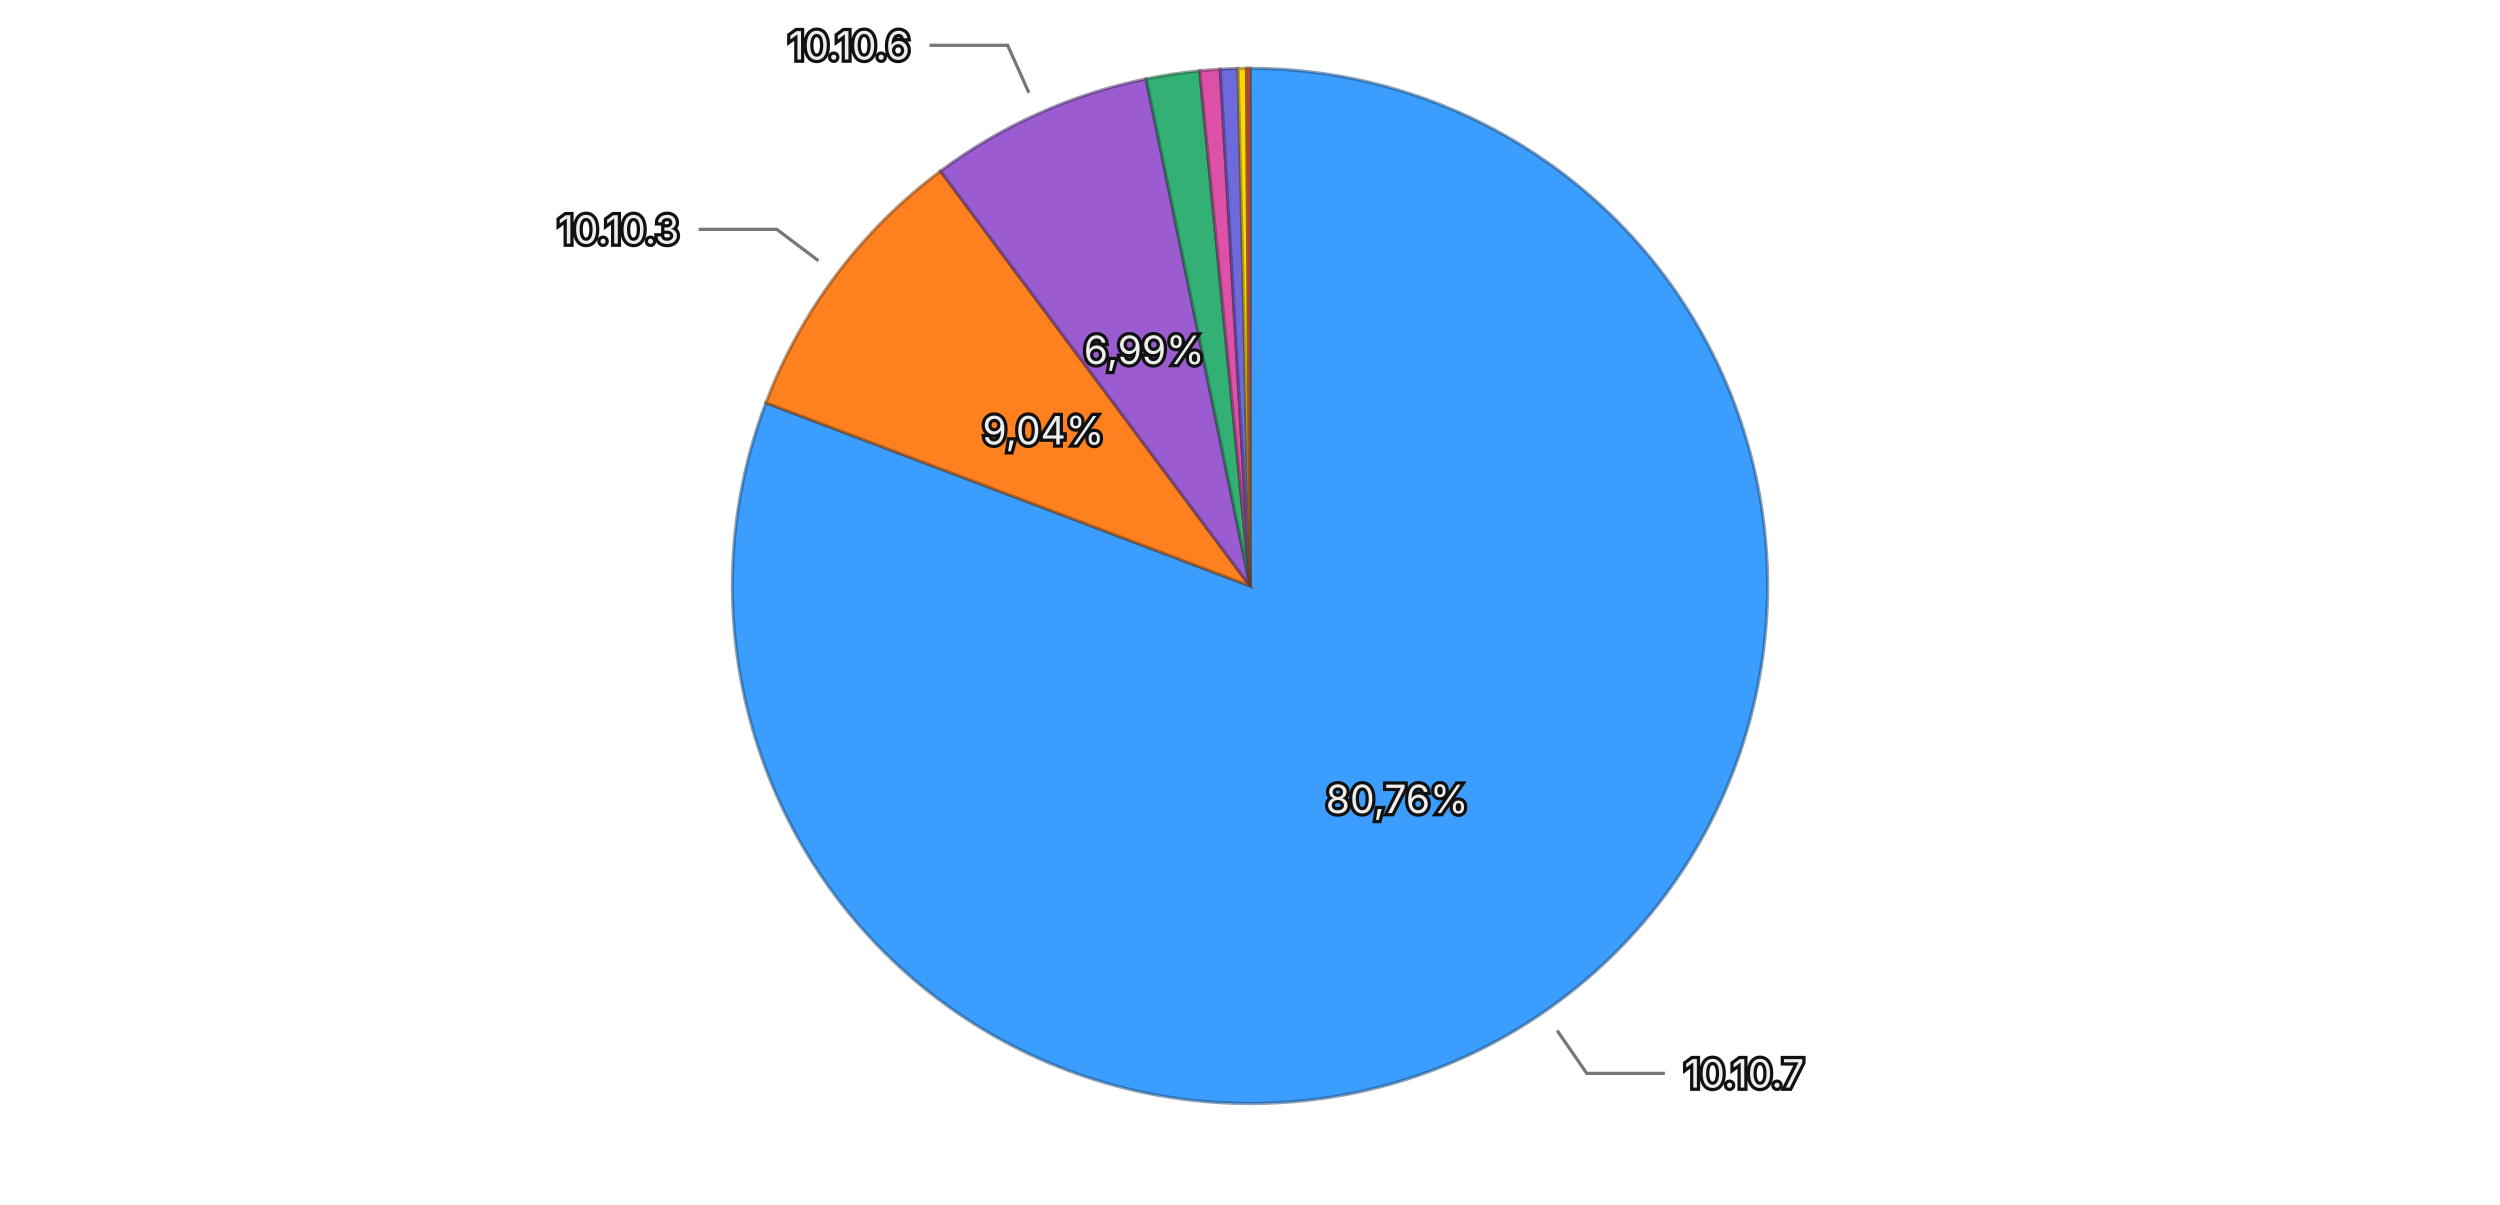
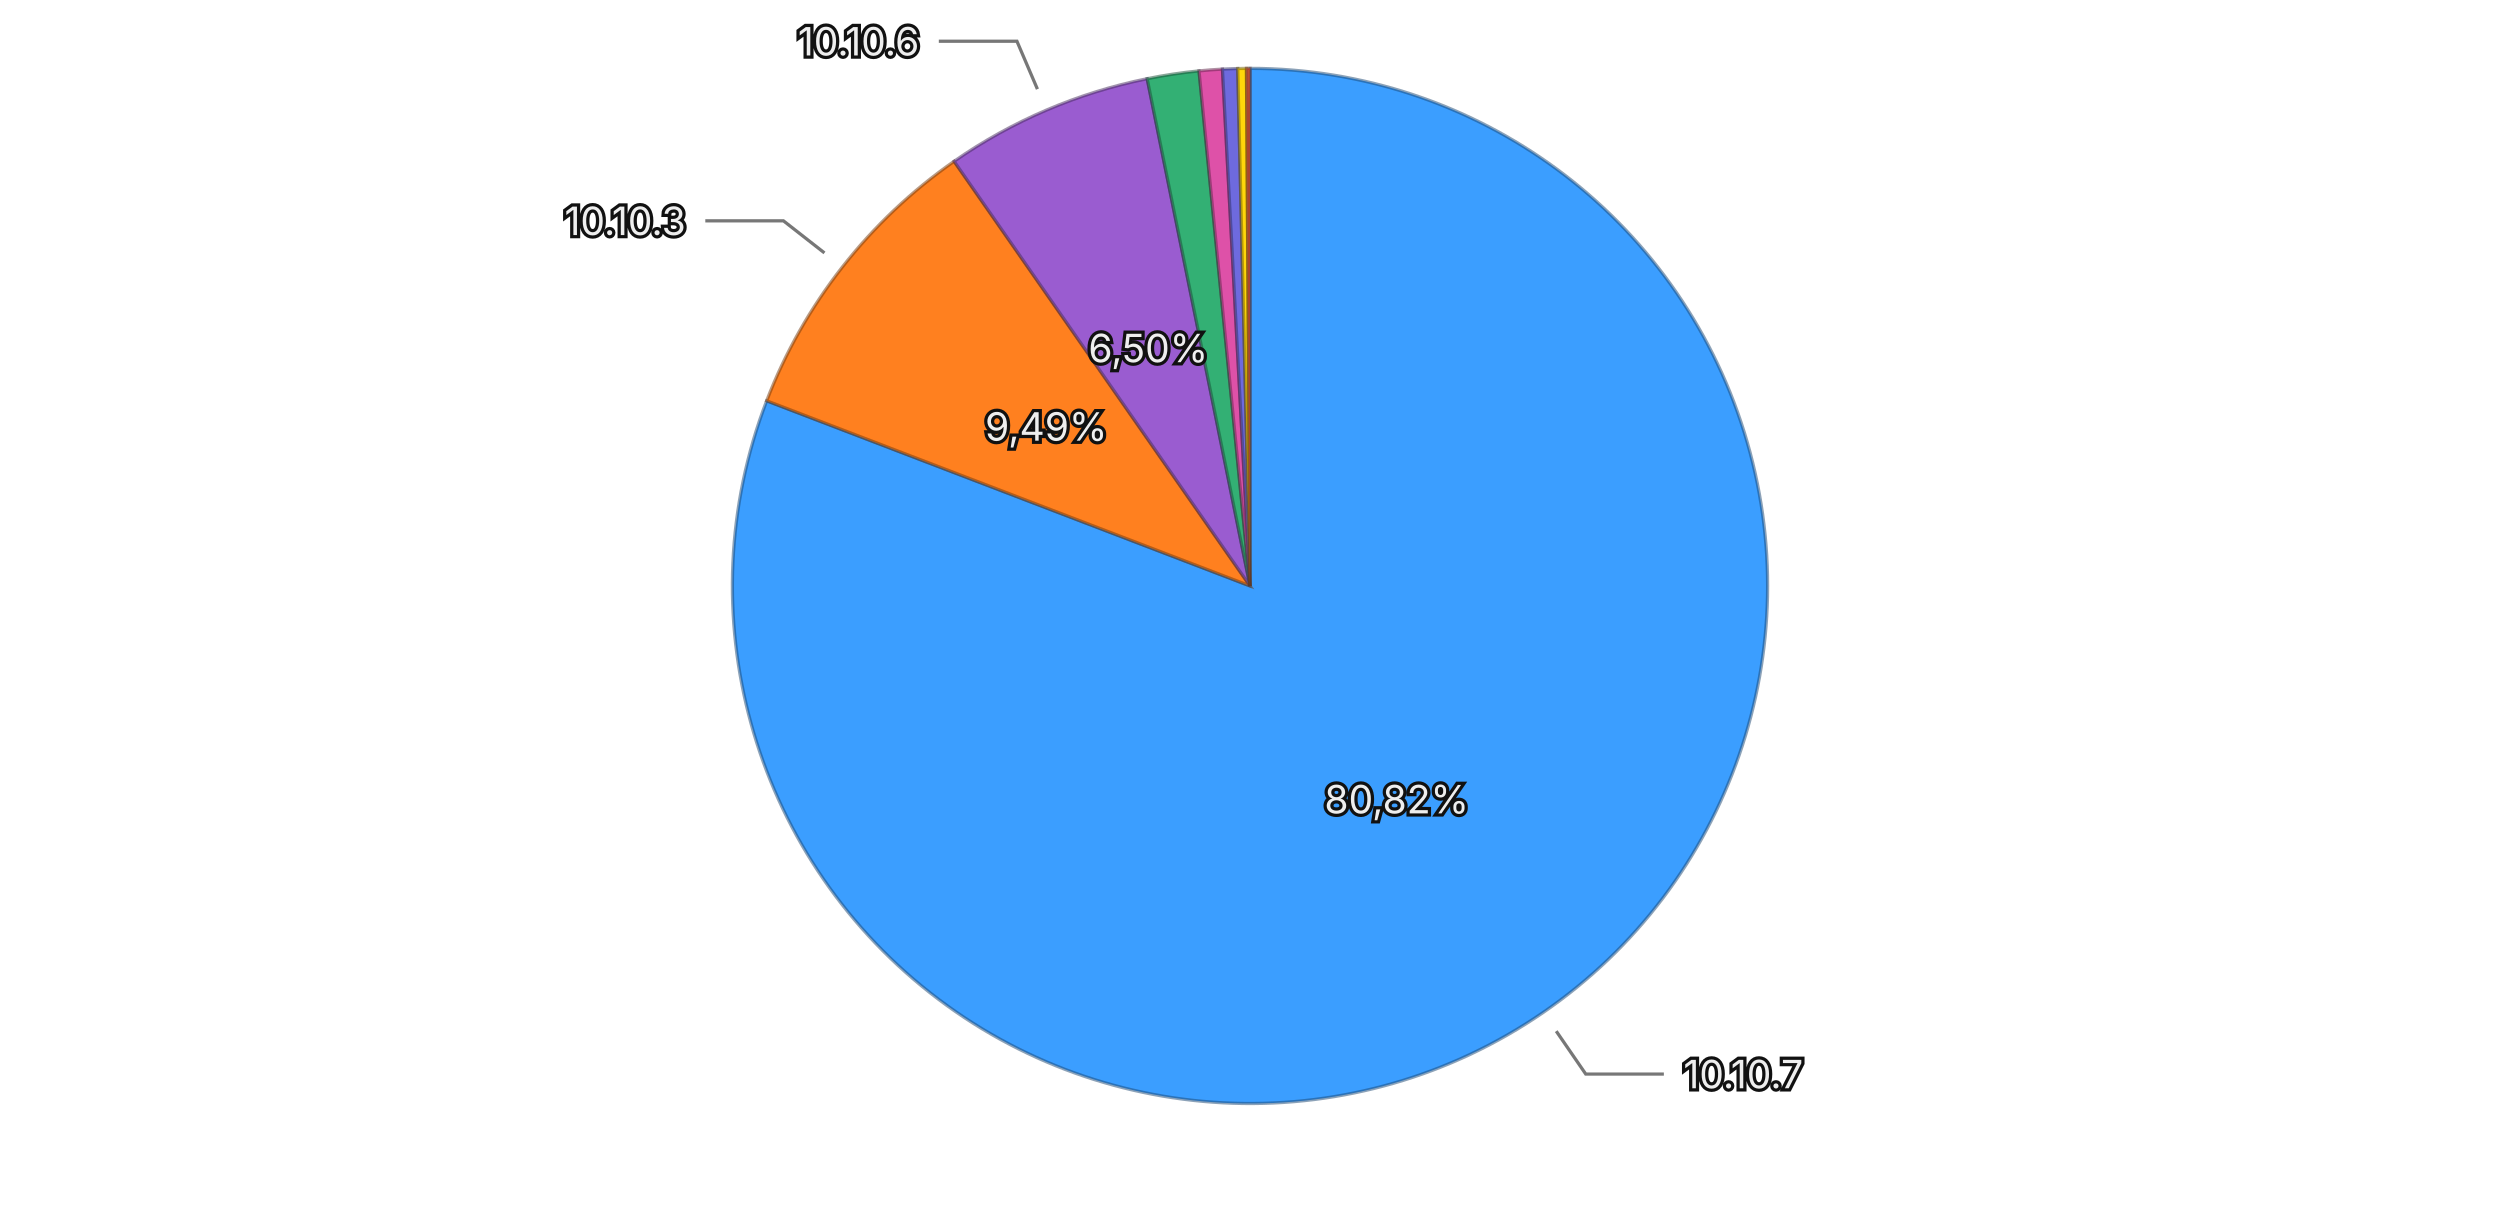
<svg xmlns="http://www.w3.org/2000/svg" viewBox="0 0 768 370">
  <rect width="768" height="370" fill="transparent" />
  <g>
-     <path d="M384,180 L384.000,21.000 A159,159 0 1,1 235.286,123.741 Z" fill="#3b9eff" stroke="rgba(26, 71, 114, 0.5)" stroke-width="1" />
-     <path d="M384,180 L235.286,123.741 A159,159 0 0,1 288.928,52.555 Z" fill="#ff801f" stroke="rgba(114, 57, 13, 0.5)" stroke-width="1" />
-     <path d="M384,180 L288.928,52.555 A159,159 0 0,1 352.107,24.232 Z" fill="#9a5cd0" stroke="rgba(69, 41, 93, 0.5)" stroke-width="1" />
-     <path d="M384,180 L352.107,24.232 A159,159 0 0,1 368.551,21.752 Z" fill="#33b074" stroke="rgba(22, 79, 52, 0.5)" stroke-width="1" />
-     <path d="M384,180 L368.551,21.752 A159,159 0 0,1 374.854,21.263 Z" fill="#de51a8" stroke="rgba(99, 36, 75, 0.5)" stroke-width="1" />
-     <path d="M384,180 L374.854,21.263 A159,159 0 0,1 380.340,21.042 Z" fill="#6e6ade" stroke="rgba(49, 47, 99, 0.5)" stroke-width="1" />
-     <path d="M384,180 L380.340,21.042 A159,159 0 0,1 382.919,21.004 Z" fill="#ffd60a" stroke="rgba(114, 96, 4, 0.5)" stroke-width="1" />
-     <path d="M384,180 L382.919,21.004 A159,159 0 0,1 384.000,21.000 Z" fill="#ec6142" stroke="rgba(106, 43, 29, 0.5)" stroke-width="1" />
-     <text x="429.188" y="245.409" text-anchor="middle" dominant-baseline="central" font-family="system-ui, -apple-system, sans-serif" font-size="12" fill="#eeeeee" stroke="#111111" stroke-width="2" paint-order="stroke">80,76%</text>
-     <text x="320.508" y="132.156" text-anchor="middle" dominant-baseline="central" font-family="system-ui, -apple-system, sans-serif" font-size="12" fill="#eeeeee" stroke="#111111" stroke-width="2" paint-order="stroke">9,04%</text>
-     <text x="351.478" y="107.456" text-anchor="middle" dominant-baseline="central" font-family="system-ui, -apple-system, sans-serif" font-size="12" fill="#eeeeee" stroke="#111111" stroke-width="2" paint-order="stroke">6,99%</text>
+     <path d="M384,180 L384.000,21.000 A159,159 0 1,1 235.519,123.129 Z" fill="#3b9eff" stroke="rgba(26, 71, 114, 0.5)" stroke-width="1" />
+     <path d="M384,180 L235.519,123.129 A159,159 0 0,1 293.099,49.547 Z" fill="#ff801f" stroke="rgba(114, 57, 13, 0.5)" stroke-width="1" />
+     <path d="M384,180 L293.099,49.547 A159,159 0 0,1 352.405,24.171 Z" fill="#9a5cd0" stroke="rgba(69, 41, 93, 0.5)" stroke-width="1" />
+     <path d="M384,180 L352.405,24.171 A159,159 0 0,1 368.332,21.774 Z" fill="#33b074" stroke="rgba(22, 79, 52, 0.5)" stroke-width="1" />
+     <path d="M384,180 L368.332,21.774 A159,159 0 0,1 375.528,21.226 Z" fill="#de51a8" stroke="rgba(99, 36, 75, 0.5)" stroke-width="1" />
+     <path d="M384,180 L375.528,21.226 A159,159 0 0,1 380.224,21.045 Z" fill="#6e6ade" stroke="rgba(49, 47, 99, 0.5)" stroke-width="1" />
+     <path d="M384,180 L380.224,21.045 A159,159 0 0,1 382.909,21.004 Z" fill="#ffd60a" stroke="rgba(114, 96, 4, 0.5)" stroke-width="1" />
+     <path d="M384,180 L382.909,21.004 A159,159 0 0,1 384.000,21.000 Z" fill="#ec6142" stroke="rgba(106, 43, 29, 0.5)" stroke-width="1" />
+     <text x="429.054" y="245.501" text-anchor="middle" dominant-baseline="central" font-family="system-ui, -apple-system, sans-serif" font-size="12" fill="#eeeeee" stroke="#111111" stroke-width="2" paint-order="stroke">80,82%</text>
+     <text x="321.391" y="131.006" text-anchor="middle" dominant-baseline="central" font-family="system-ui, -apple-system, sans-serif" font-size="12" fill="#eeeeee" stroke="#111111" stroke-width="2" paint-order="stroke">9,49%</text>
+     <text x="352.726" y="106.910" text-anchor="middle" dominant-baseline="central" font-family="system-ui, -apple-system, sans-serif" font-size="12" fill="#eeeeee" stroke="#111111" stroke-width="2" paint-order="stroke">6,50%</text>
    <g opacity="1">
-       <path fill="none" stroke="#777777" stroke-width="1" d="M478.355,316.576L487.450,329.740L511.450,329.740" />
-       <text x="517.450" y="329.740" text-anchor="start" dominant-baseline="central" font-family="system-ui, -apple-system, sans-serif" font-size="12" fill="#eeeeee" stroke="#111111" stroke-width="2" paint-order="stroke">10.10.7</text>
+       <path fill="none" stroke="#777777" stroke-width="1" d="M478.074,316.770L487.141,329.953L511.141,329.953" />
+       <text x="517.141" y="329.953" text-anchor="start" dominant-baseline="central" font-family="system-ui, -apple-system, sans-serif" font-size="12" fill="#eeeeee" stroke="#111111" stroke-width="2" paint-order="stroke">10.10.7</text>
    </g>
    <g opacity="1">
-       <path fill="none" stroke="#777777" stroke-width="1" d="M251.426,80.099L238.648,70.470L214.648,70.470" />
-       <text x="208.648" y="70.470" text-anchor="end" dominant-baseline="central" font-family="system-ui, -apple-system, sans-serif" font-size="12" fill="#eeeeee" stroke="#111111" stroke-width="2" paint-order="stroke">10.10.3</text>
+       <path fill="none" stroke="#777777" stroke-width="1" d="M253.269,77.699L240.669,67.839L216.669,67.839" />
+       <text x="210.669" y="67.839" text-anchor="end" dominant-baseline="central" font-family="system-ui, -apple-system, sans-serif" font-size="12" fill="#eeeeee" stroke="#111111" stroke-width="2" paint-order="stroke">10.10.3</text>
    </g>
    <g opacity="1">
-       <path fill="none" stroke="#777777" stroke-width="1" d="M316.093,28.525L309.548,13.925L285.548,13.925" />
-       <text x="279.548" y="13.925" text-anchor="end" dominant-baseline="central" font-family="system-ui, -apple-system, sans-serif" font-size="12" fill="#eeeeee" stroke="#111111" stroke-width="2" paint-order="stroke">10.10.6</text>
+       <path fill="none" stroke="#777777" stroke-width="1" d="M318.698,27.384L312.404,12.674L288.404,12.674" />
+       <text x="282.404" y="12.674" text-anchor="end" dominant-baseline="central" font-family="system-ui, -apple-system, sans-serif" font-size="12" fill="#eeeeee" stroke="#111111" stroke-width="2" paint-order="stroke">10.10.6</text>
    </g>
  </g>
</svg>
